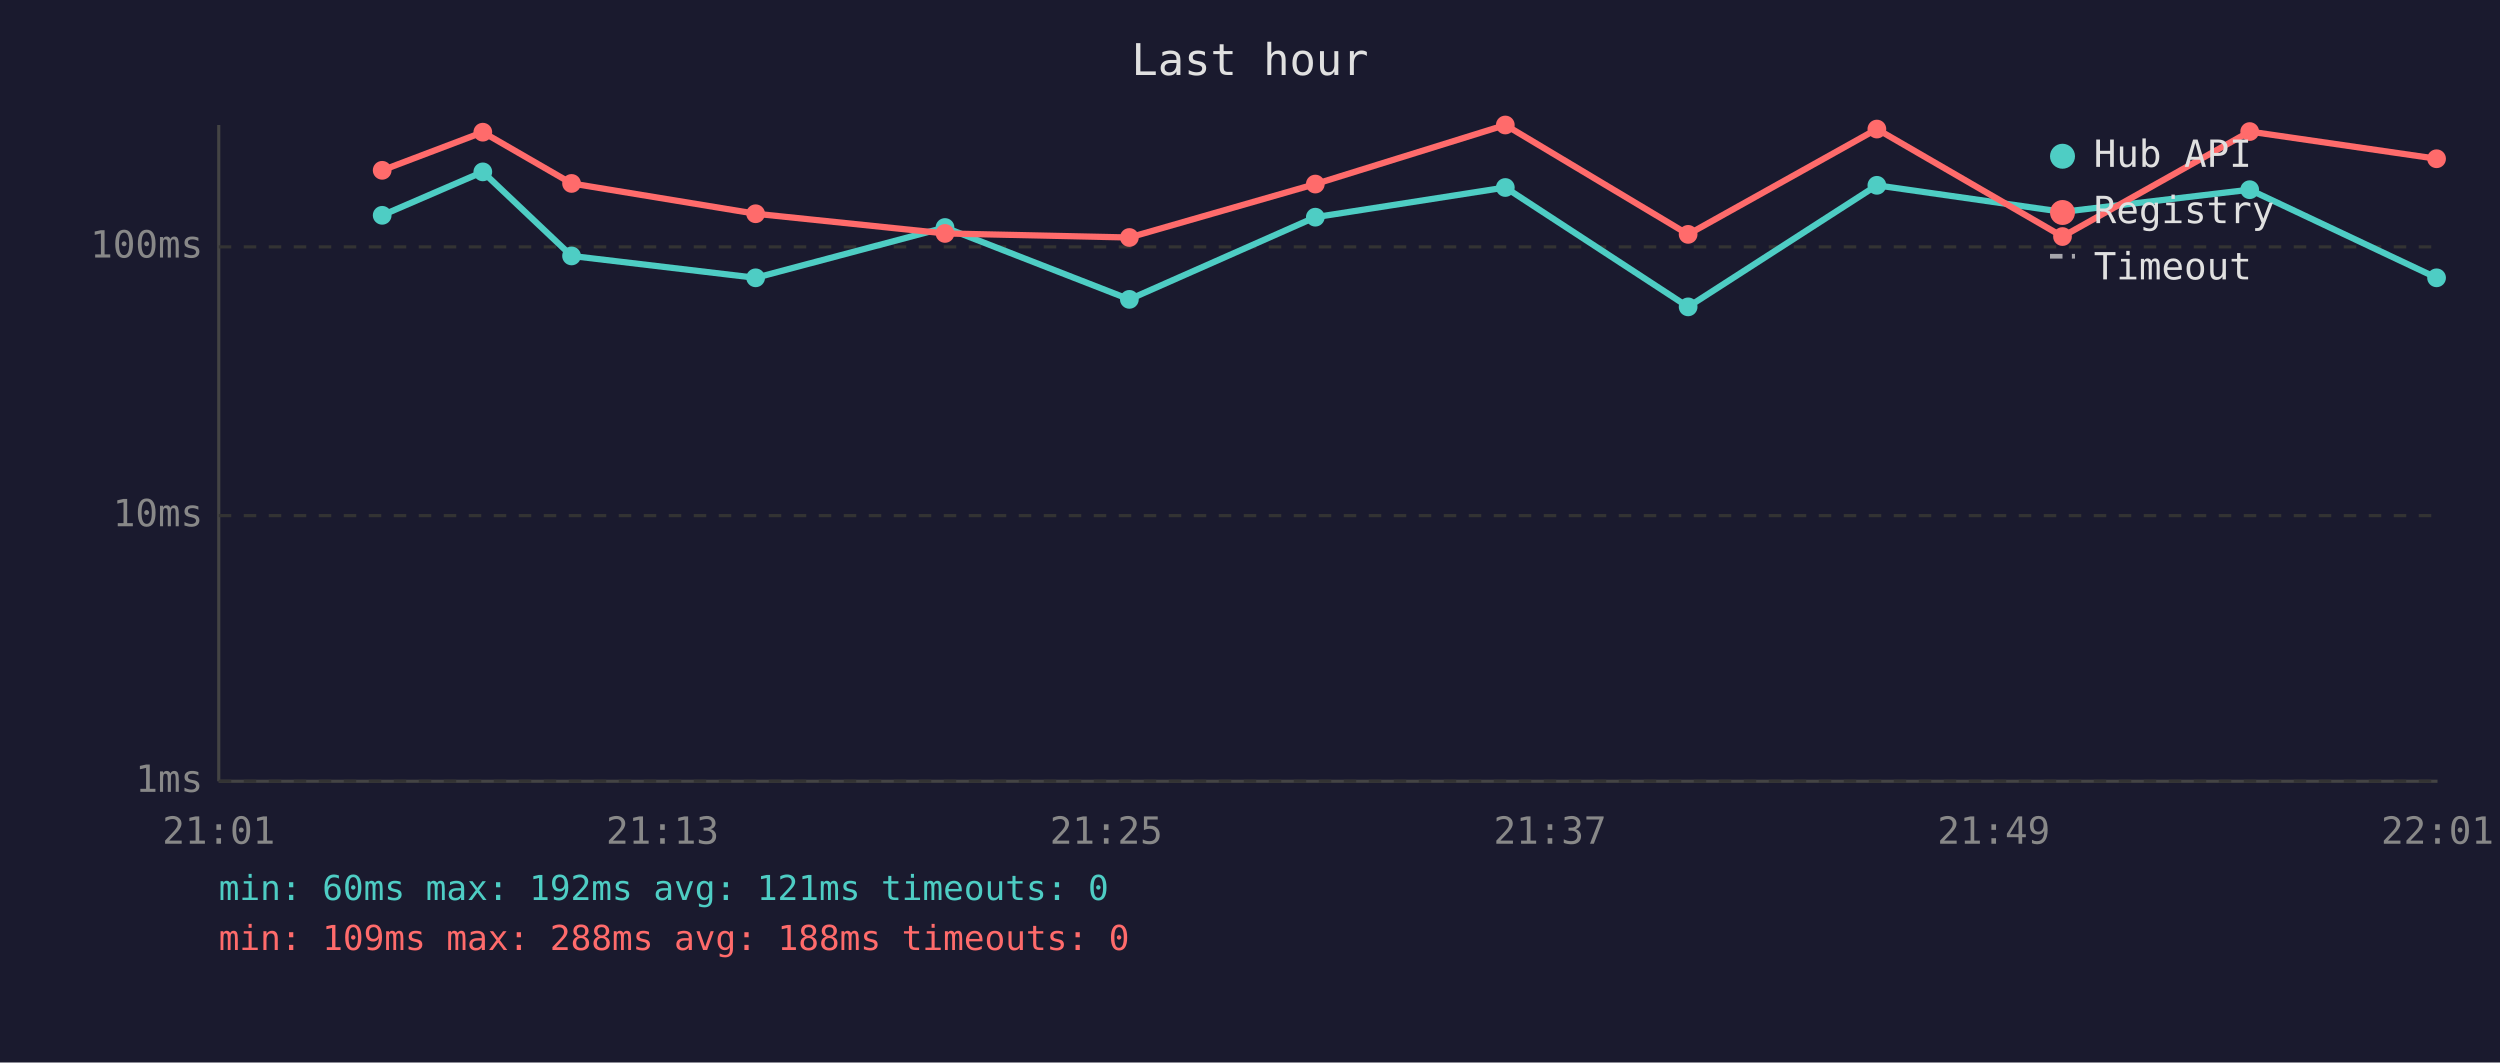
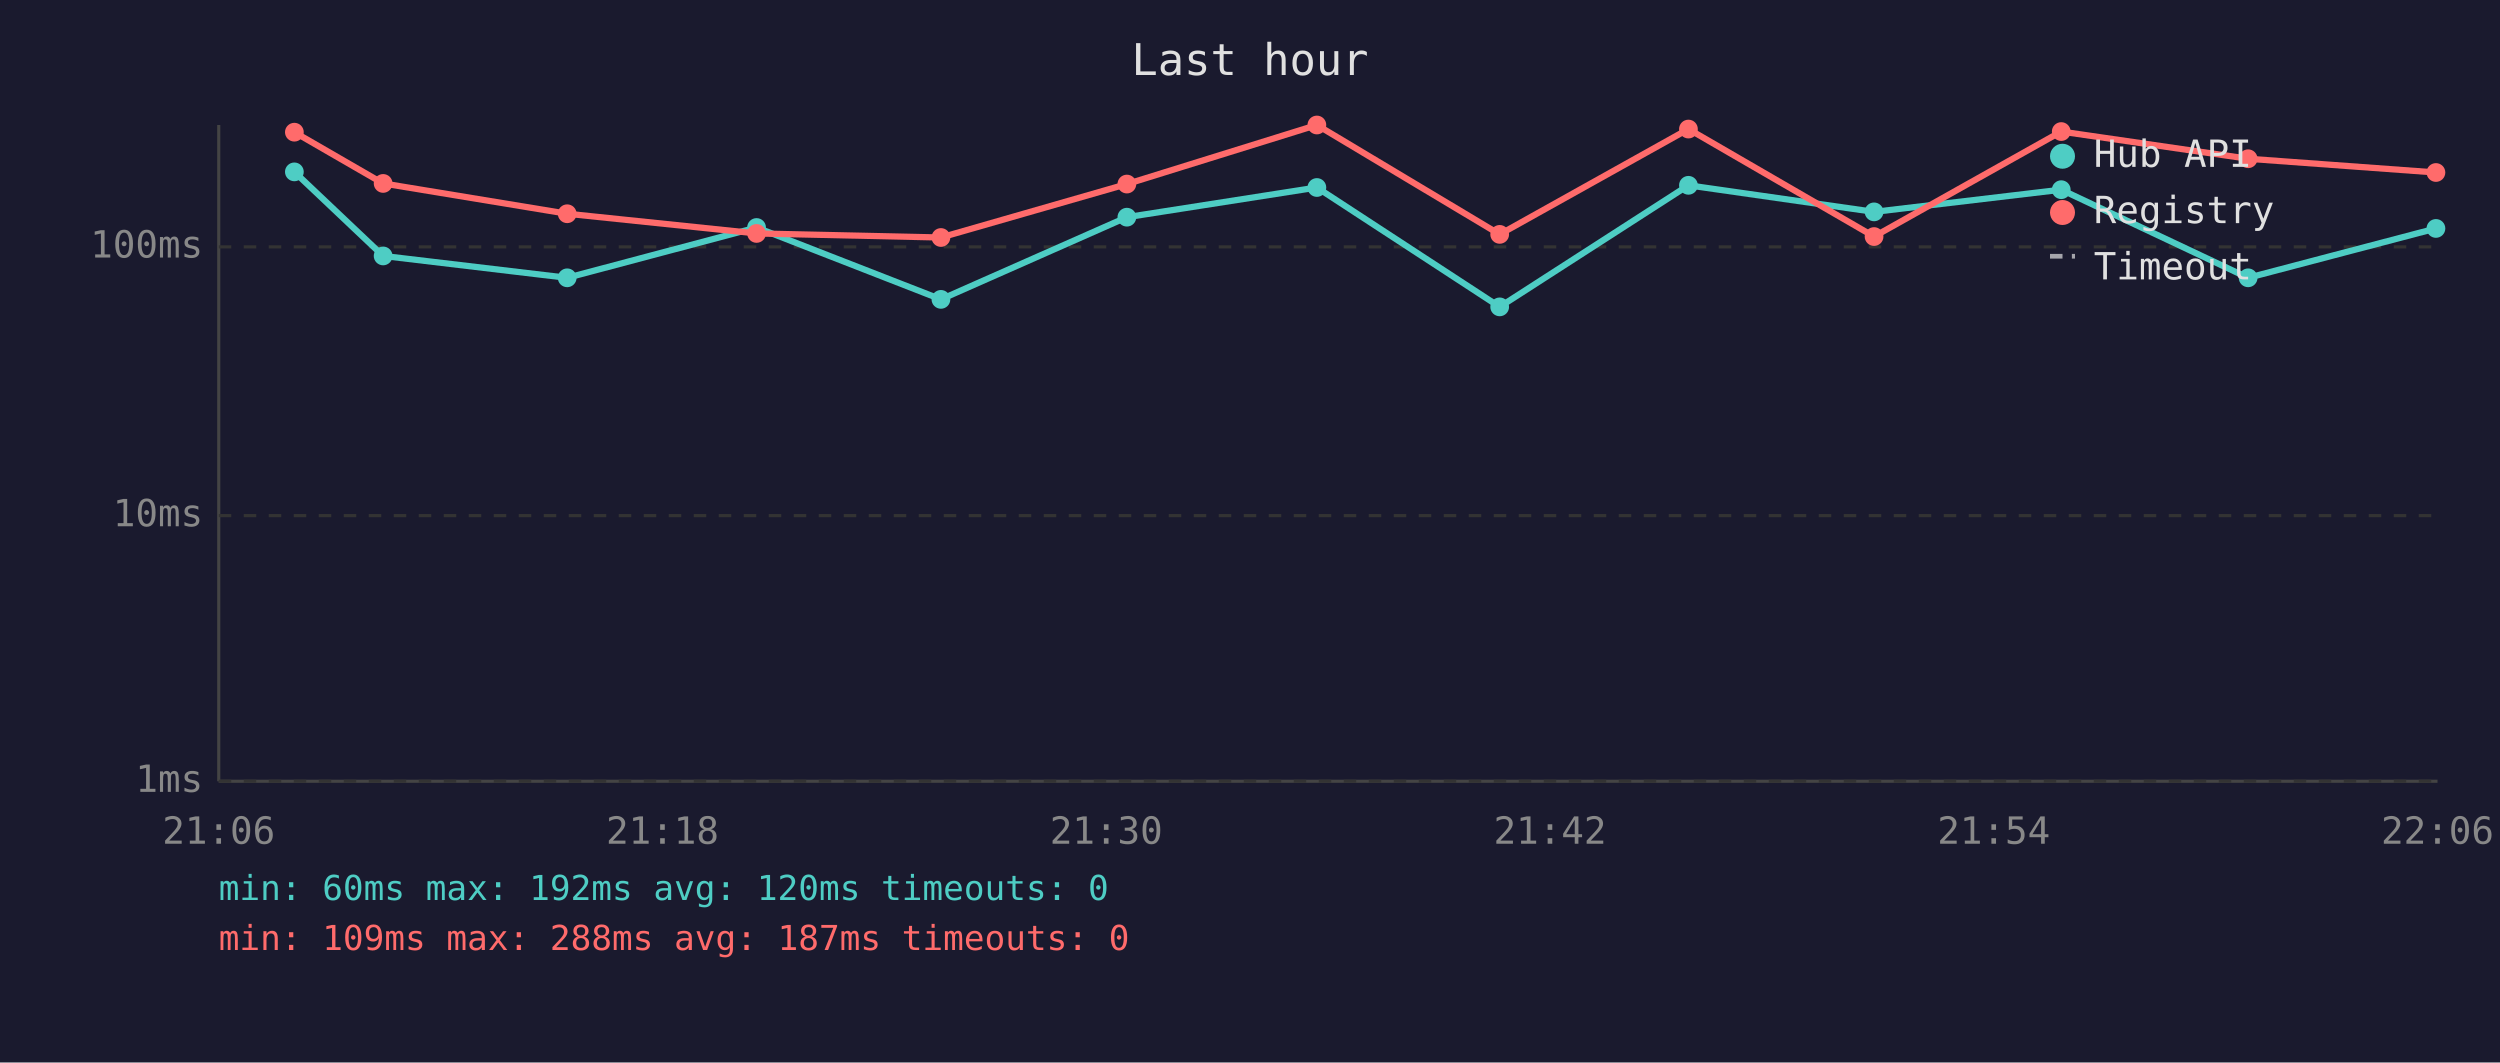
<svg xmlns="http://www.w3.org/2000/svg" viewBox="0 0 800 340" font-family="monospace" font-size="12">
  <rect width="800" height="340" fill="#1a1a2e" />
  <text x="400" y="24" fill="#e0e0e0" font-size="14" text-anchor="middle">Last hour</text>
  <line x1="70" y1="40" x2="70" y2="250" stroke="#444" stroke-width="1" />
  <line x1="70" y1="250" x2="780" y2="250" stroke="#444" stroke-width="1" />
  <line x1="70" y1="250" x2="780" y2="250" stroke="#333" stroke-width="1" stroke-dasharray="4" />
  <text x="65" y="250" fill="#888" text-anchor="end" dominant-baseline="middle">1ms</text>
  <line x1="70" y1="165" x2="780" y2="165" stroke="#333" stroke-width="1" stroke-dasharray="4" />
  <text x="65" y="165" fill="#888" text-anchor="end" dominant-baseline="middle">10ms</text>
  <line x1="70" y1="79" x2="780" y2="79" stroke="#333" stroke-width="1" stroke-dasharray="4" />
  <text x="65" y="79" fill="#888" text-anchor="end" dominant-baseline="middle">100ms</text>
-   <text x="70" y="270" fill="#888" text-anchor="middle">21:01</text>
-   <text x="212" y="270" fill="#888" text-anchor="middle">21:13</text>
-   <text x="354" y="270" fill="#888" text-anchor="middle">21:25</text>
-   <text x="496" y="270" fill="#888" text-anchor="middle">21:37</text>
-   <text x="638" y="270" fill="#888" text-anchor="middle">21:49</text>
-   <text x="780" y="270" fill="#888" text-anchor="middle">22:01</text>
-   <polyline points="122.3,68.9 154.5,55.0 182.9,81.9 241.8,88.9 302.4,72.8 361.4,95.8 420.9,69.5 481.7,60.0 540.2,98.2 600.6,59.3 660.0,67.8 719.9,60.7 779.7,88.9" fill="none" stroke="#4ecdc4" stroke-width="2" opacity="1" />
-   <circle cx="122.3" cy="68.9" r="3" fill="#4ecdc4" />
-   <circle cx="154.5" cy="55.0" r="3" fill="#4ecdc4" />
-   <circle cx="182.9" cy="81.9" r="3" fill="#4ecdc4" />
-   <circle cx="241.8" cy="88.9" r="3" fill="#4ecdc4" />
-   <circle cx="302.4" cy="72.8" r="3" fill="#4ecdc4" />
-   <circle cx="361.4" cy="95.8" r="3" fill="#4ecdc4" />
-   <circle cx="420.9" cy="69.5" r="3" fill="#4ecdc4" />
-   <circle cx="481.7" cy="60.0" r="3" fill="#4ecdc4" />
-   <circle cx="540.2" cy="98.2" r="3" fill="#4ecdc4" />
-   <circle cx="600.6" cy="59.3" r="3" fill="#4ecdc4" />
-   <circle cx="660.0" cy="67.8" r="3" fill="#4ecdc4" />
-   <circle cx="719.9" cy="60.7" r="3" fill="#4ecdc4" />
-   <circle cx="779.7" cy="88.9" r="3" fill="#4ecdc4" />
-   <polyline points="122.3,54.5 154.5,42.3 182.9,58.7 241.8,68.4 302.4,74.7 361.4,76.0 420.9,58.9 481.7,40.0 540.2,75.0 600.6,41.3 660.0,75.7 719.9,42.1 779.7,50.8" fill="none" stroke="#ff6b6b" stroke-width="2" opacity="1" />
-   <circle cx="122.3" cy="54.5" r="3" fill="#ff6b6b" />
-   <circle cx="154.5" cy="42.3" r="3" fill="#ff6b6b" />
-   <circle cx="182.9" cy="58.7" r="3" fill="#ff6b6b" />
-   <circle cx="241.8" cy="68.4" r="3" fill="#ff6b6b" />
-   <circle cx="302.4" cy="74.7" r="3" fill="#ff6b6b" />
-   <circle cx="361.4" cy="76.0" r="3" fill="#ff6b6b" />
-   <circle cx="420.9" cy="58.9" r="3" fill="#ff6b6b" />
-   <circle cx="481.7" cy="40.0" r="3" fill="#ff6b6b" />
-   <circle cx="540.2" cy="75.0" r="3" fill="#ff6b6b" />
-   <circle cx="600.6" cy="41.3" r="3" fill="#ff6b6b" />
-   <circle cx="660.0" cy="75.7" r="3" fill="#ff6b6b" />
-   <circle cx="719.9" cy="42.1" r="3" fill="#ff6b6b" />
-   <circle cx="779.7" cy="50.8" r="3" fill="#ff6b6b" />
+   <text x="70" y="270" fill="#888" text-anchor="middle">21:06</text>
+   <text x="212" y="270" fill="#888" text-anchor="middle">21:18</text>
+   <text x="354" y="270" fill="#888" text-anchor="middle">21:30</text>
+   <text x="496" y="270" fill="#888" text-anchor="middle">21:42</text>
+   <text x="638" y="270" fill="#888" text-anchor="middle">21:54</text>
+   <text x="780" y="270" fill="#888" text-anchor="middle">22:06</text>
+   <polyline points="94.2,55.0 122.6,81.9 181.5,88.9 242.1,72.8 301.1,95.8 360.6,69.5 421.4,60.0 479.9,98.2 540.3,59.3 599.7,67.8 659.6,60.7 719.4,88.9 779.5,73.1" fill="none" stroke="#4ecdc4" stroke-width="2" opacity="1" />
+   <circle cx="94.2" cy="55.0" r="3" fill="#4ecdc4" />
+   <circle cx="122.6" cy="81.9" r="3" fill="#4ecdc4" />
+   <circle cx="181.5" cy="88.9" r="3" fill="#4ecdc4" />
+   <circle cx="242.1" cy="72.8" r="3" fill="#4ecdc4" />
+   <circle cx="301.1" cy="95.8" r="3" fill="#4ecdc4" />
+   <circle cx="360.6" cy="69.5" r="3" fill="#4ecdc4" />
+   <circle cx="421.4" cy="60.0" r="3" fill="#4ecdc4" />
+   <circle cx="479.9" cy="98.2" r="3" fill="#4ecdc4" />
+   <circle cx="540.3" cy="59.3" r="3" fill="#4ecdc4" />
+   <circle cx="599.7" cy="67.8" r="3" fill="#4ecdc4" />
+   <circle cx="659.6" cy="60.7" r="3" fill="#4ecdc4" />
+   <circle cx="719.4" cy="88.9" r="3" fill="#4ecdc4" />
+   <circle cx="779.5" cy="73.1" r="3" fill="#4ecdc4" />
+   <polyline points="94.2,42.3 122.6,58.7 181.5,68.4 242.1,74.7 301.1,76.0 360.6,58.9 421.4,40.0 479.9,75.0 540.3,41.3 599.7,75.7 659.6,42.1 719.4,50.8 779.5,55.2" fill="none" stroke="#ff6b6b" stroke-width="2" opacity="1" />
+   <circle cx="94.2" cy="42.3" r="3" fill="#ff6b6b" />
+   <circle cx="122.6" cy="58.7" r="3" fill="#ff6b6b" />
+   <circle cx="181.5" cy="68.4" r="3" fill="#ff6b6b" />
+   <circle cx="242.1" cy="74.7" r="3" fill="#ff6b6b" />
+   <circle cx="301.1" cy="76.0" r="3" fill="#ff6b6b" />
+   <circle cx="360.6" cy="58.9" r="3" fill="#ff6b6b" />
+   <circle cx="421.4" cy="40.0" r="3" fill="#ff6b6b" />
+   <circle cx="479.9" cy="75.0" r="3" fill="#ff6b6b" />
+   <circle cx="540.3" cy="41.3" r="3" fill="#ff6b6b" />
+   <circle cx="599.7" cy="75.7" r="3" fill="#ff6b6b" />
+   <circle cx="659.6" cy="42.1" r="3" fill="#ff6b6b" />
+   <circle cx="719.4" cy="50.8" r="3" fill="#ff6b6b" />
+   <circle cx="779.5" cy="55.2" r="3" fill="#ff6b6b" />
  <circle cx="660" cy="50" r="4" fill="#4ecdc4" />
  <text x="670" y="50" fill="#e0e0e0" dominant-baseline="middle">Hub API</text>
  <circle cx="660" cy="68" r="4" fill="#ff6b6b" />
  <text x="670" y="68" fill="#e0e0e0" dominant-baseline="middle">Registry</text>
  <line x1="656" y1="82" x2="664" y2="82" stroke="#e0e0e0" stroke-width="1.5" stroke-dasharray="4,3" opacity="0.7" />
  <text x="670" y="86" fill="#e0e0e0" dominant-baseline="middle">Timeout</text>
-   <text x="70" y="288" fill="#4ecdc4" font-size="11">min: 60ms  max: 192ms  avg: 121ms  timeouts: 0</text>
-   <text x="70" y="304" fill="#ff6b6b" font-size="11">min: 109ms  max: 288ms  avg: 188ms  timeouts: 0</text>
+   <text x="70" y="288" fill="#4ecdc4" font-size="11">min: 60ms  max: 192ms  avg: 120ms  timeouts: 0</text>
+   <text x="70" y="304" fill="#ff6b6b" font-size="11">min: 109ms  max: 288ms  avg: 187ms  timeouts: 0</text>
</svg>
